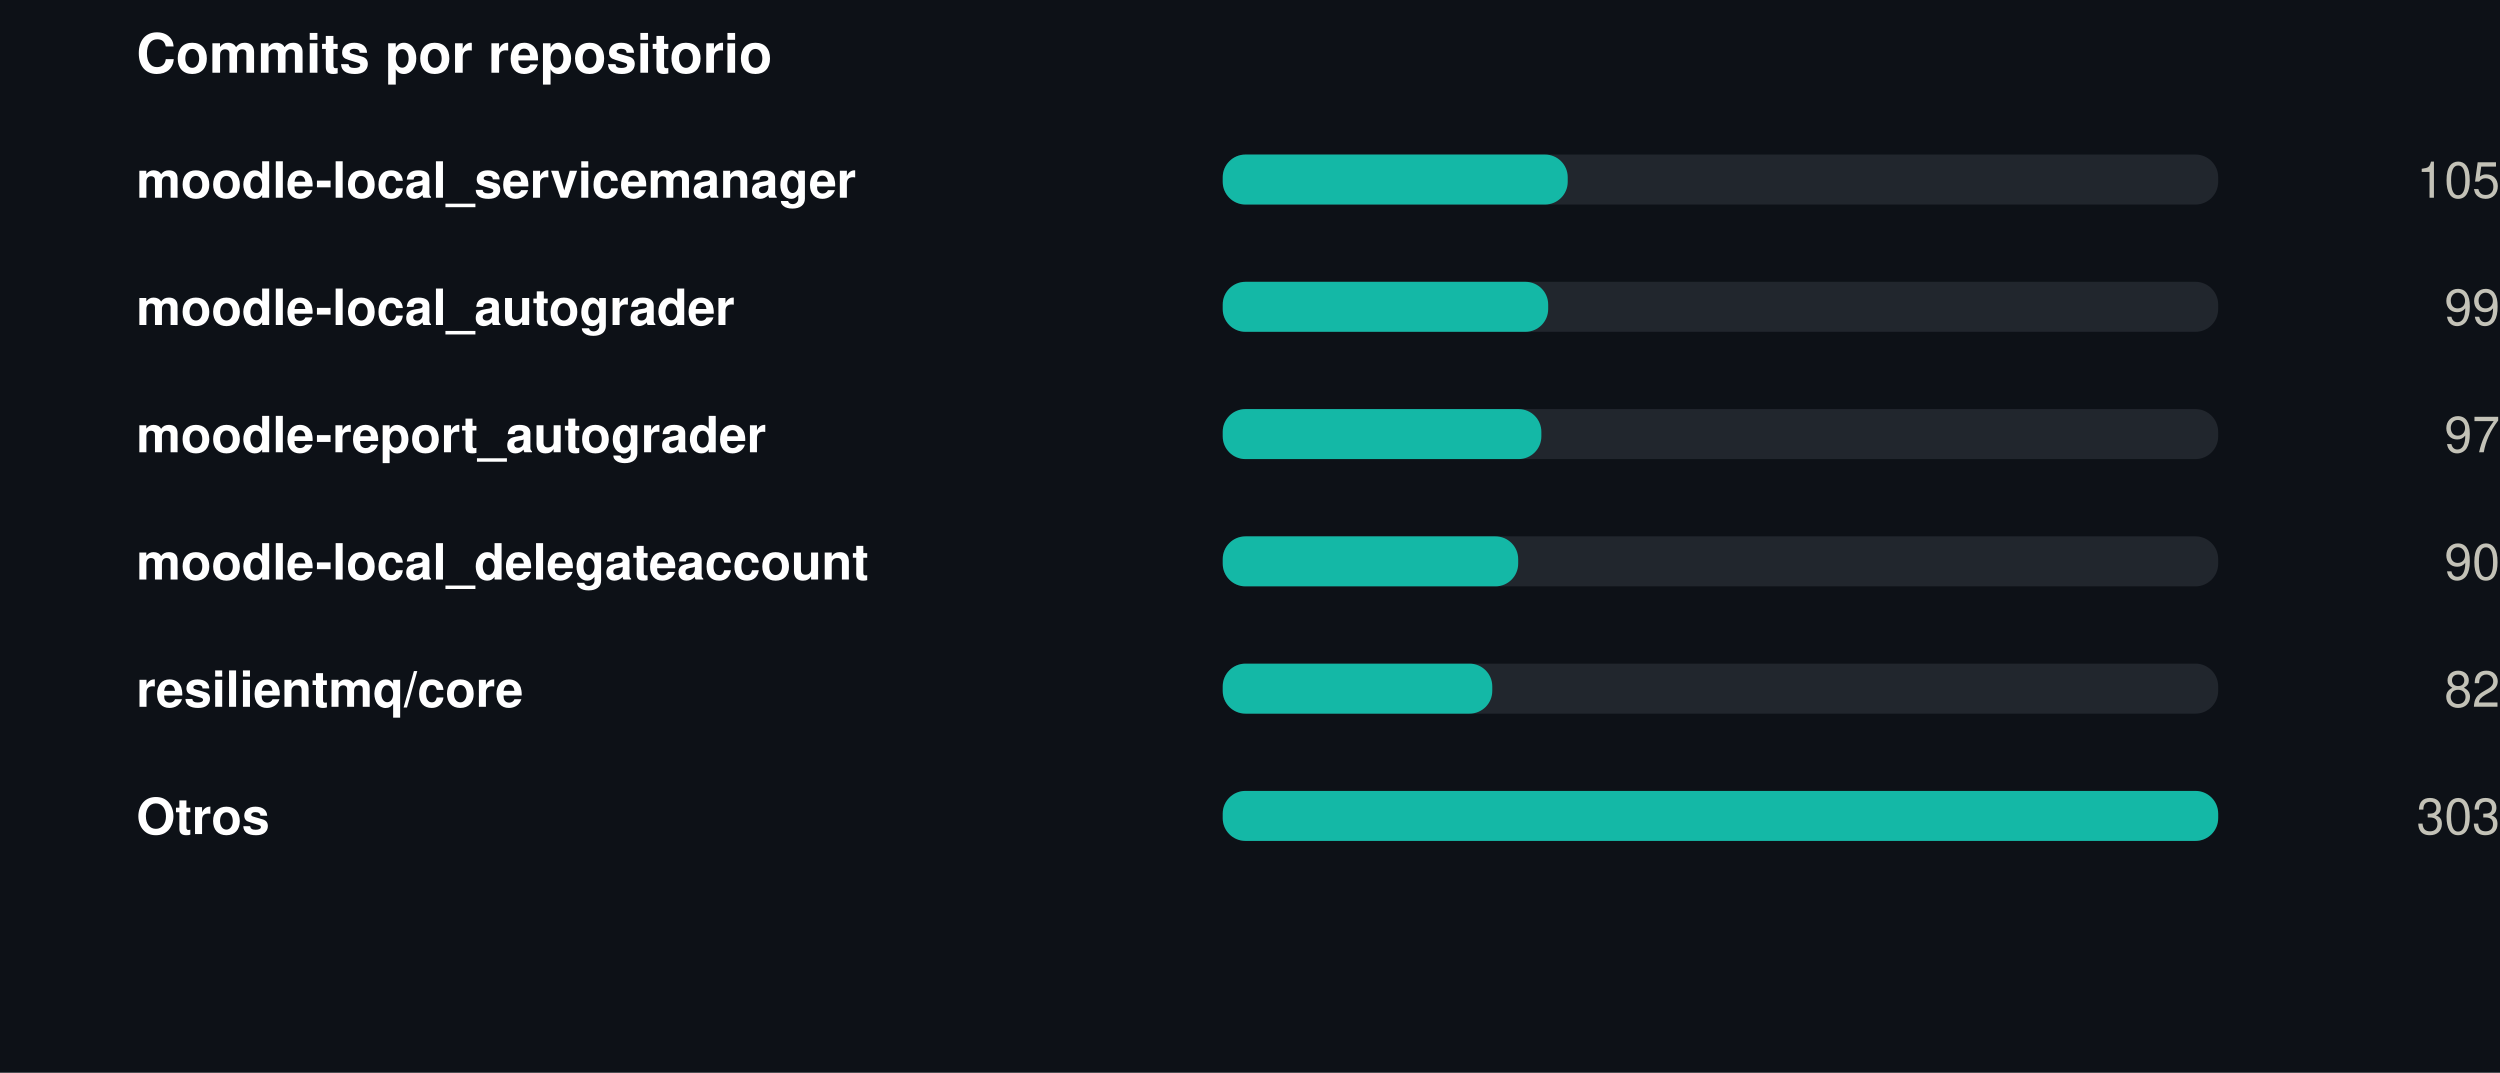
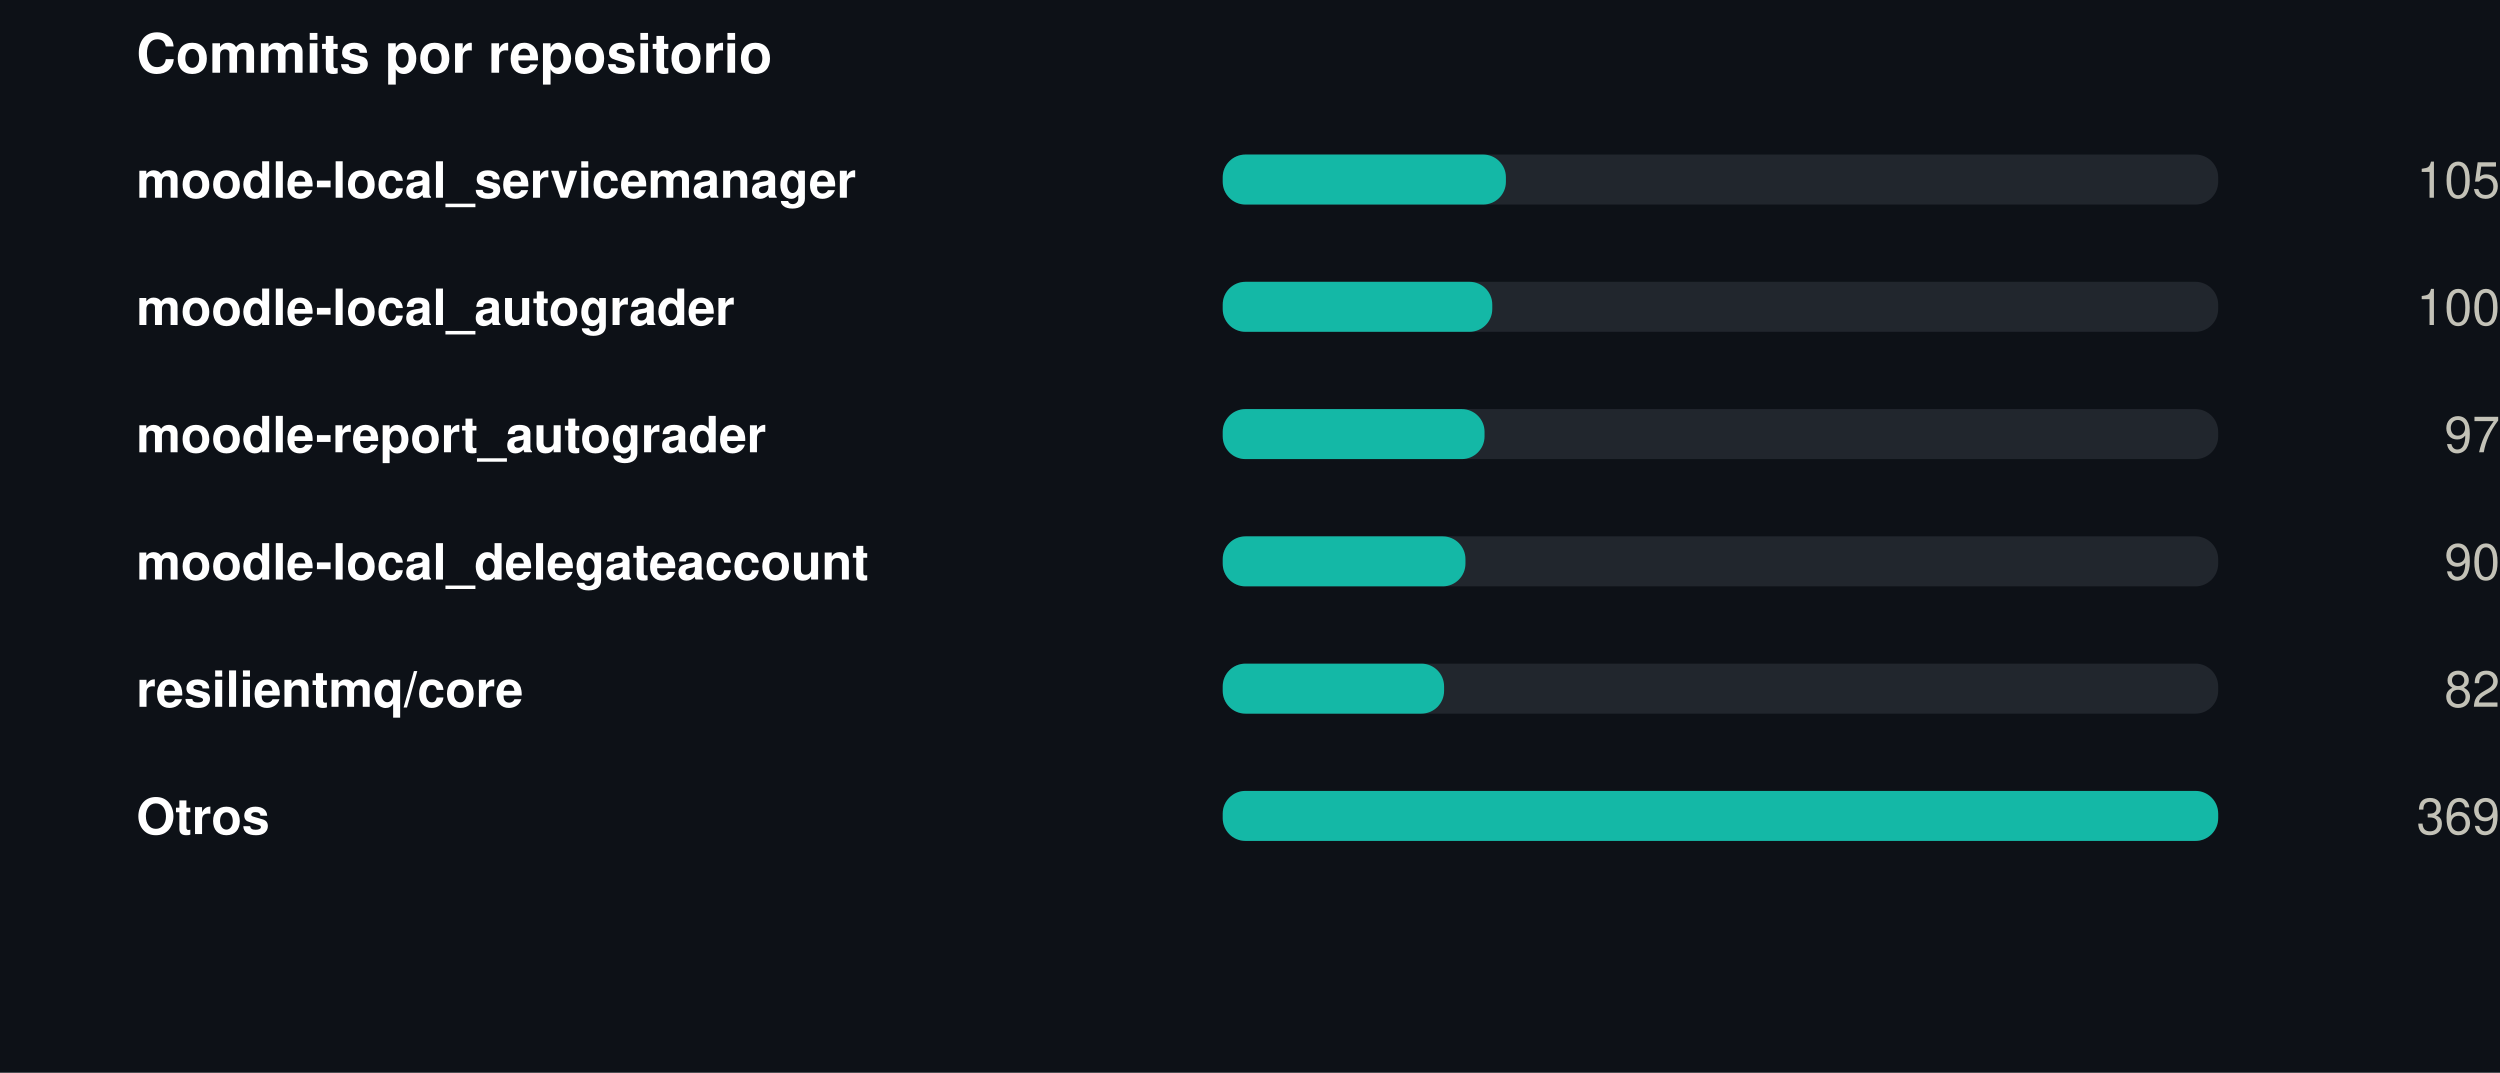
<svg xmlns="http://www.w3.org/2000/svg" width="550" height="236" viewBox="0 0 550 236" role="img">
  <rect width="550" height="236" fill="#0d1117" />
  <style>
@keyframes grow{from{transform:scaleX(0)}}
@keyframes rise{from{opacity:0;transform:translateY(9px)}}
@keyframes fade{from{opacity:0}}
@keyframes draw{to{stroke-dashoffset:0}}
.bar{transform-box:fill-box;transform-origin:left center;animation:grow .9s cubic-bezier(.22,1,.36,1) var(--d,0s) both}
.rise{animation:rise .7s cubic-bezier(.22,1,.36,1) var(--d,0s) both}
.fade{animation:fade .8s ease-out var(--d,0s) both}
.draw{animation:draw 1.7s ease-out .1s both}
@media (prefers-reduced-motion:reduce){
.bar,.rise,.fade,.draw{animation:none;transform:none;opacity:1;stroke-dashoffset:0}
}
</style>
  <g transform="translate(30,0)">
    <text x="0" y="16" font-family="-apple-system,BlinkMacSystemFont,'Segoe UI',Helvetica,Arial,sans-serif" font-size="12" font-weight="700" fill="#ffffff" text-anchor="start">Commits por repositorio</text>
    <text x="0" y="43.5" font-family="-apple-system,BlinkMacSystemFont,'Segoe UI',Helvetica,Arial,sans-serif" font-size="11" font-weight="600" fill="#ffffff" text-anchor="start">moodle-local_servicemanager</text>
    <rect x="239" y="34" width="219" height="11" rx="5" fill="#21262d" />
-     <rect class="bar" style="--d:0.00s" x="239" y="34" width="75.9" height="11" rx="5" fill="#14b8a6" />
+     <rect class="bar" style="--d:0.00s" x="239" y="34" width="62.3" height="11" rx="5" fill="#14b8a6" />
    <g class="fade" style="--d:0.00s">
      <text x="520" y="43.5" font-family="-apple-system,BlinkMacSystemFont,'Segoe UI',Helvetica,Arial,sans-serif" font-size="11" font-weight="400" fill="#c3c2b7" text-anchor="end">105</text>
    </g>
    <text x="0" y="71.5" font-family="-apple-system,BlinkMacSystemFont,'Segoe UI',Helvetica,Arial,sans-serif" font-size="11" font-weight="600" fill="#ffffff" text-anchor="start">moodle-local_autograder</text>
    <rect x="239" y="62" width="219" height="11" rx="5" fill="#21262d" />
-     <rect class="bar" style="--d:0.07s" x="239" y="62" width="71.6" height="11" rx="5" fill="#14b8a6" />
+     <rect class="bar" style="--d:0.07s" x="239" y="62" width="59.3" height="11" rx="5" fill="#14b8a6" />
    <g class="fade" style="--d:0.07s">
-       <text x="520" y="71.5" font-family="-apple-system,BlinkMacSystemFont,'Segoe UI',Helvetica,Arial,sans-serif" font-size="11" font-weight="400" fill="#c3c2b7" text-anchor="end">99</text>
+       <text x="520" y="71.5" font-family="-apple-system,BlinkMacSystemFont,'Segoe UI',Helvetica,Arial,sans-serif" font-size="11" font-weight="400" fill="#c3c2b7" text-anchor="end">100</text>
    </g>
    <text x="0" y="99.5" font-family="-apple-system,BlinkMacSystemFont,'Segoe UI',Helvetica,Arial,sans-serif" font-size="11" font-weight="600" fill="#ffffff" text-anchor="start">moodle-report_autograder</text>
    <rect x="239" y="90" width="219" height="11" rx="5" fill="#21262d" />
-     <rect class="bar" style="--d:0.14s" x="239" y="90" width="70.1" height="11" rx="5" fill="#14b8a6" />
+     <rect class="bar" style="--d:0.14s" x="239" y="90" width="57.6" height="11" rx="5" fill="#14b8a6" />
    <g class="fade" style="--d:0.14s">
      <text x="520" y="99.5" font-family="-apple-system,BlinkMacSystemFont,'Segoe UI',Helvetica,Arial,sans-serif" font-size="11" font-weight="400" fill="#c3c2b7" text-anchor="end">97</text>
    </g>
    <text x="0" y="127.5" font-family="-apple-system,BlinkMacSystemFont,'Segoe UI',Helvetica,Arial,sans-serif" font-size="11" font-weight="600" fill="#ffffff" text-anchor="start">moodle-local_delegateaccount</text>
    <rect x="239" y="118" width="219" height="11" rx="5" fill="#21262d" />
-     <rect class="bar" style="--d:0.21s" x="239" y="118" width="65.0" height="11" rx="5" fill="#14b8a6" />
+     <rect class="bar" style="--d:0.21s" x="239" y="118" width="53.4" height="11" rx="5" fill="#14b8a6" />
    <g class="fade" style="--d:0.21s">
      <text x="520" y="127.5" font-family="-apple-system,BlinkMacSystemFont,'Segoe UI',Helvetica,Arial,sans-serif" font-size="11" font-weight="400" fill="#c3c2b7" text-anchor="end">90</text>
    </g>
    <text x="0" y="155.5" font-family="-apple-system,BlinkMacSystemFont,'Segoe UI',Helvetica,Arial,sans-serif" font-size="11" font-weight="600" fill="#ffffff" text-anchor="start">resilientmq/core</text>
    <rect x="239" y="146" width="219" height="11" rx="5" fill="#21262d" />
-     <rect class="bar" style="--d:0.28s" x="239" y="146" width="59.3" height="11" rx="5" fill="#14b8a6" />
+     <rect class="bar" style="--d:0.28s" x="239" y="146" width="48.7" height="11" rx="5" fill="#14b8a6" />
    <g class="fade" style="--d:0.28s">
      <text x="520" y="155.5" font-family="-apple-system,BlinkMacSystemFont,'Segoe UI',Helvetica,Arial,sans-serif" font-size="11" font-weight="400" fill="#c3c2b7" text-anchor="end">82</text>
    </g>
    <text x="0" y="183.5" font-family="-apple-system,BlinkMacSystemFont,'Segoe UI',Helvetica,Arial,sans-serif" font-size="11" font-weight="600" fill="#ffffff" text-anchor="start">Otros</text>
    <rect x="239" y="174" width="219" height="11" rx="5" fill="#21262d" />
    <rect class="bar" style="--d:0.35s" x="239" y="174" width="219.0" height="11" rx="5" fill="#14b8a6" />
    <g class="fade" style="--d:0.35s">
-       <text x="520" y="183.5" font-family="-apple-system,BlinkMacSystemFont,'Segoe UI',Helvetica,Arial,sans-serif" font-size="11" font-weight="400" fill="#c3c2b7" text-anchor="end">303</text>
+       <text x="520" y="183.5" font-family="-apple-system,BlinkMacSystemFont,'Segoe UI',Helvetica,Arial,sans-serif" font-size="11" font-weight="400" fill="#c3c2b7" text-anchor="end">369</text>
    </g>
  </g>
</svg>
